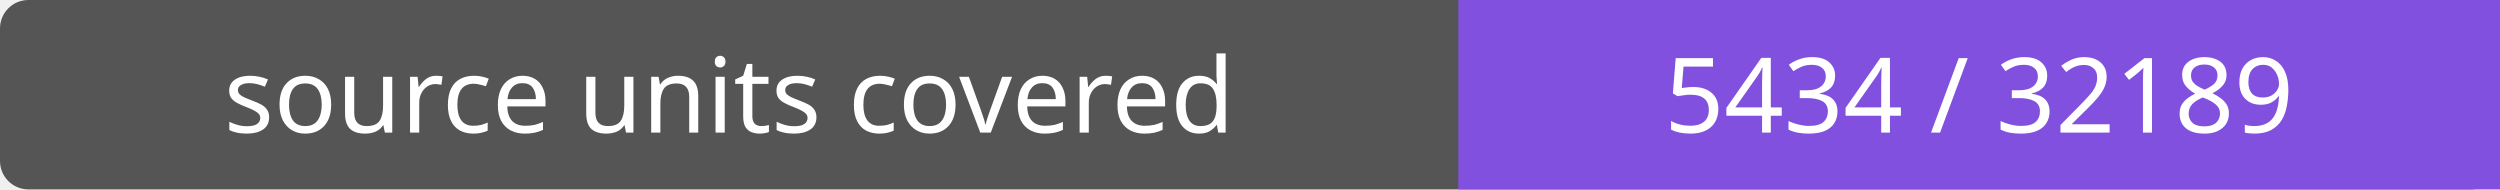
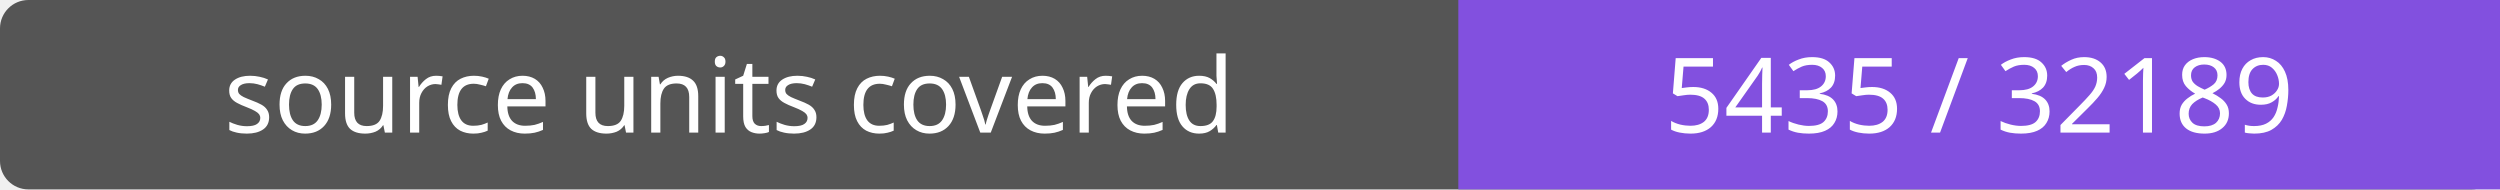
- <svg xmlns="http://www.w3.org/2000/svg" width="264" height="20" role="img" aria-label="source units covered: 5434 / 32189">
+ <svg xmlns="http://www.w3.org/2000/svg" width="264" height="20" role="img" aria-label="source units covered: 5435 / 32189">
  <rect width="264" height="20" rx="3" fill="#555" />
  <path fill="#8250df" d="M154 0h110v20H154z" />
  <g fill="#fff" text-anchor="middle" font-family="Verdana,sans-serif" font-size="11">
    <text x="77.0" y="14">source units covered</text>
-     <text x="209.0" y="14">5434 / 32189</text>
+     <text x="209.0" y="14">5435 / 32189</text>
  </g>
</svg>
